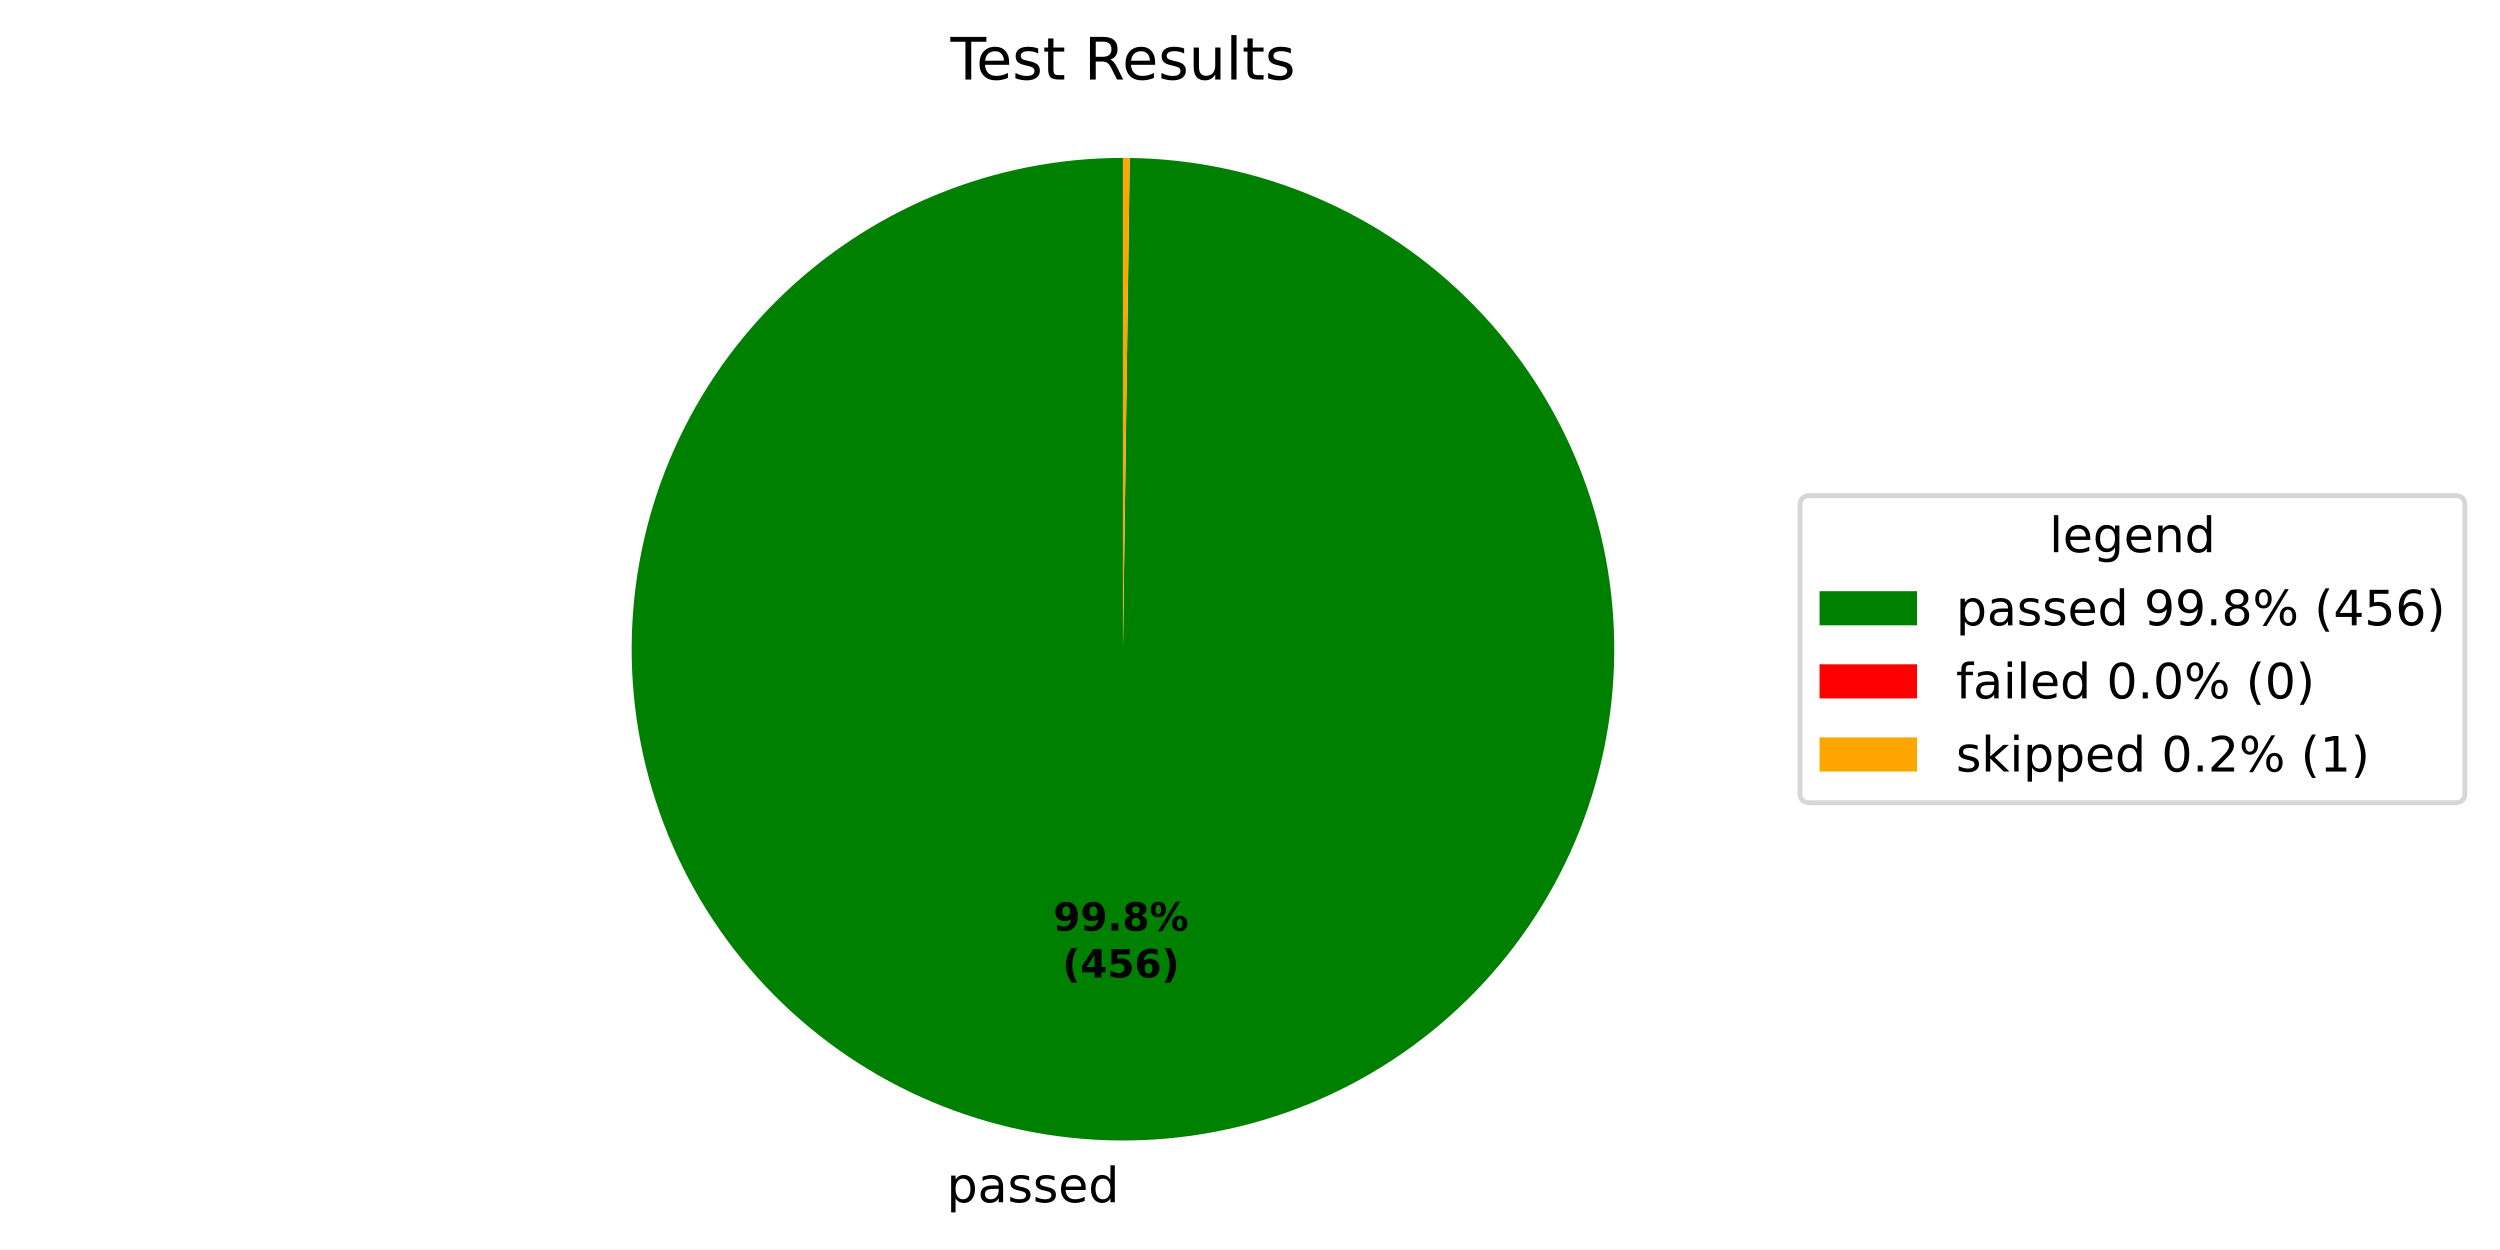
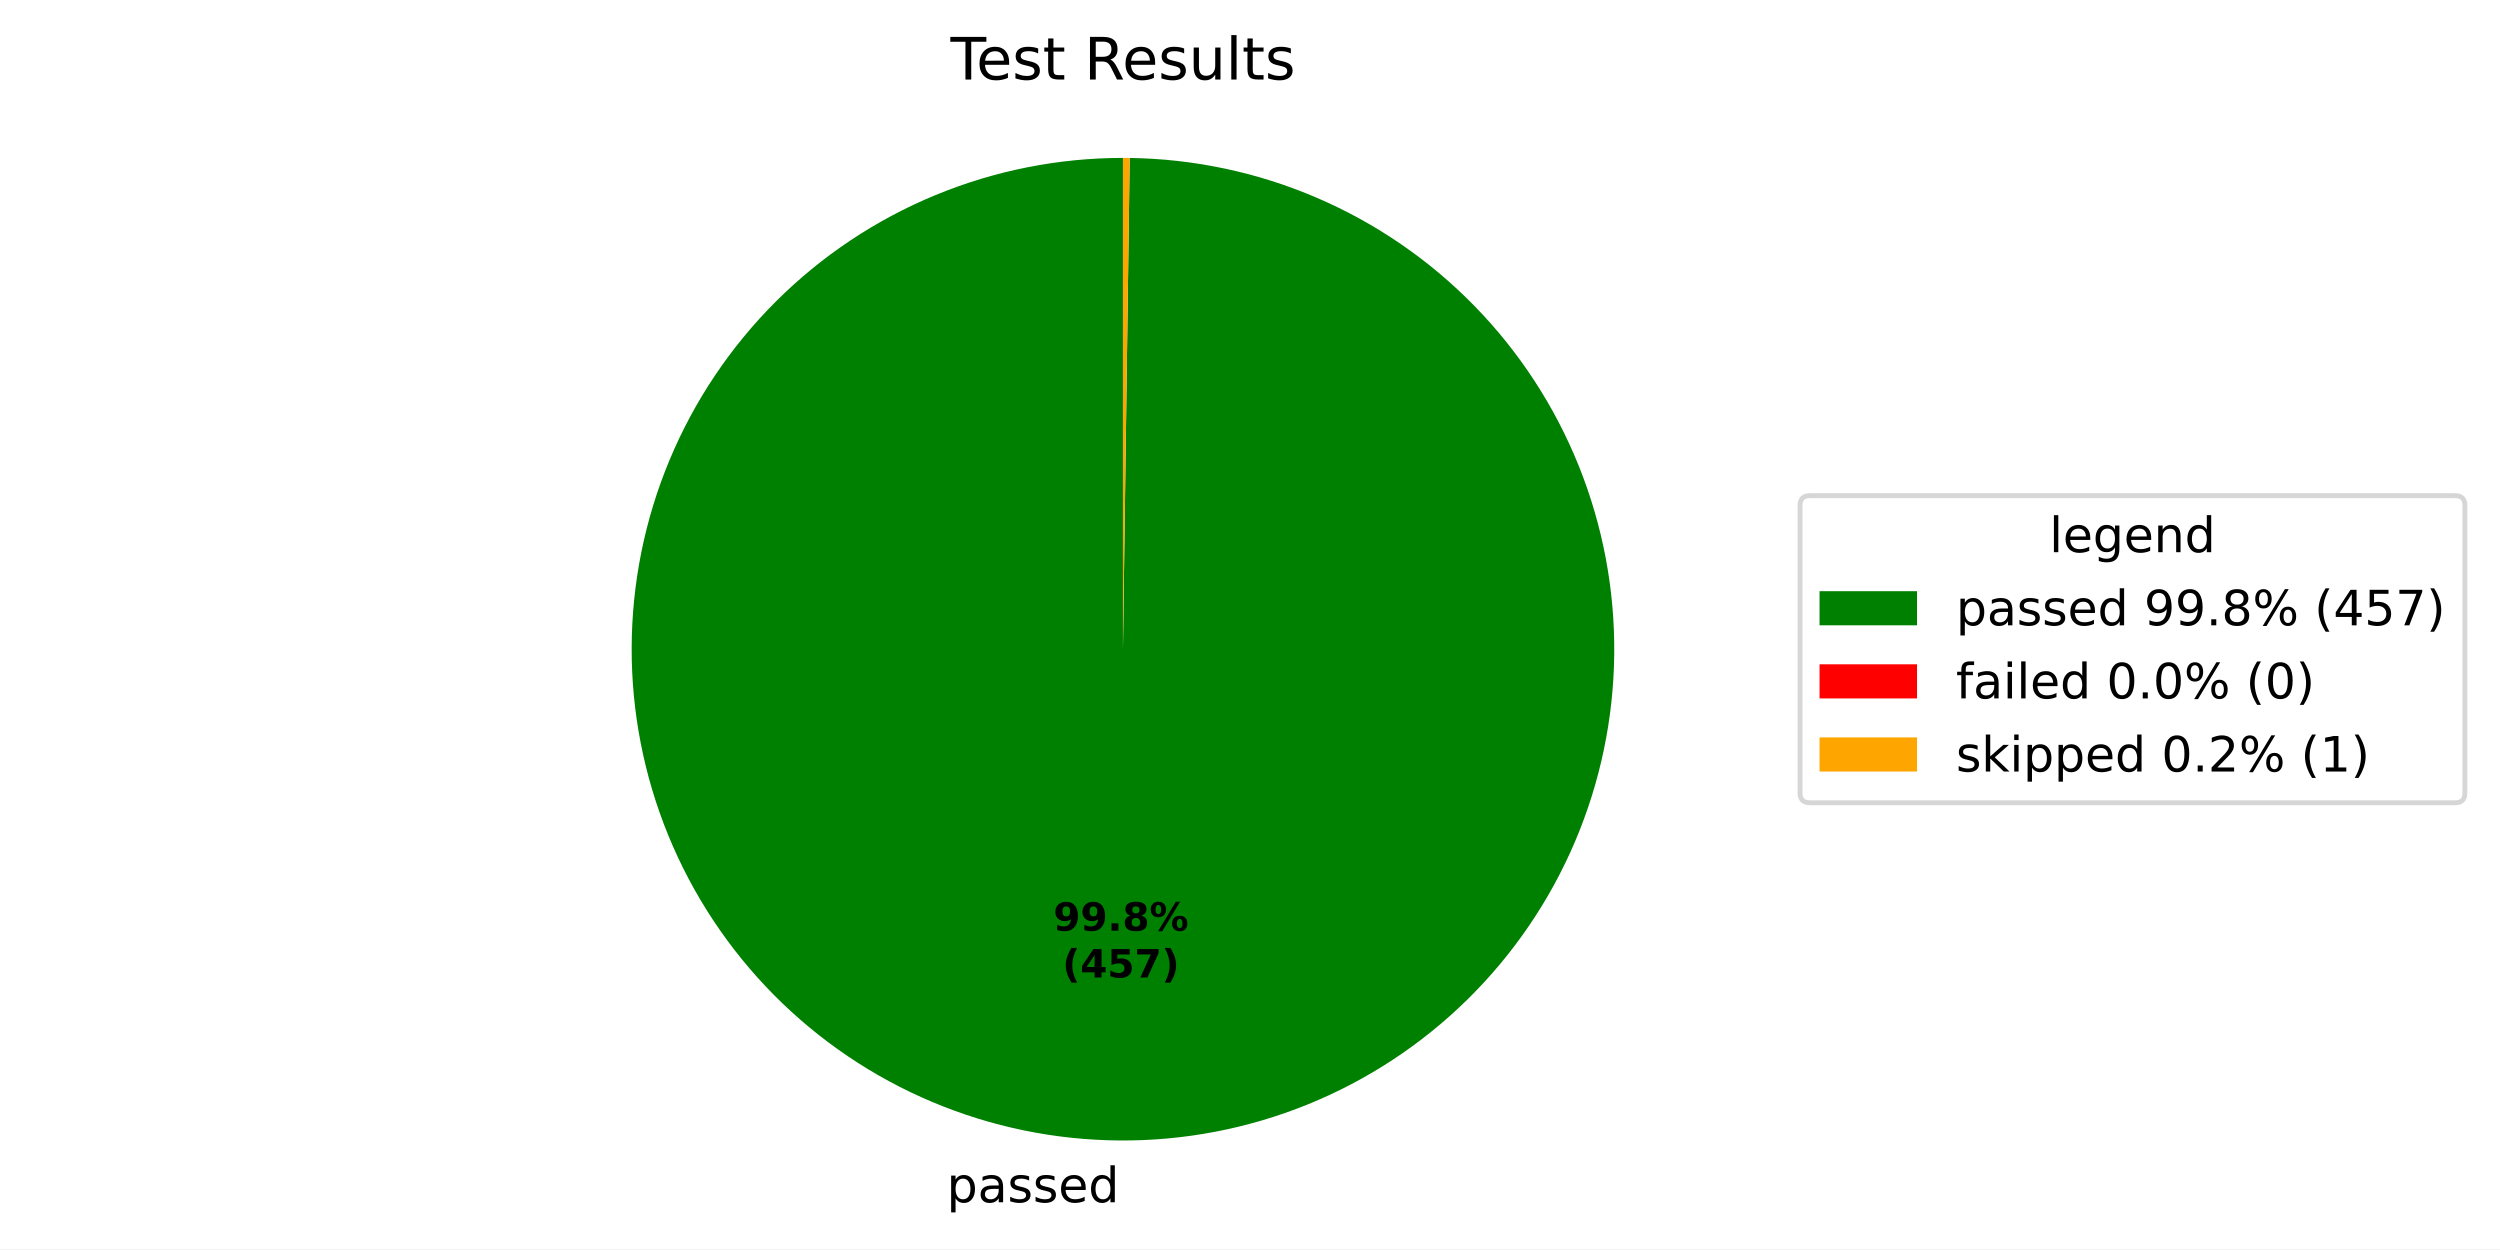
<svg xmlns="http://www.w3.org/2000/svg" xmlns:xlink="http://www.w3.org/1999/xlink" width="512.931pt" height="256.276pt" viewBox="0 0 512.931 256.276" version="1.1">
  <defs>
    <style type="text/css">*{stroke-linejoin: round; stroke-linecap: butt}</style>
  </defs>
  <g id="figure_1">
    <g id="patch_1">
      <path d="M 0 256.276  L 512.931 256.276  L 512.931 0  L 0 0  z " style="fill: #ffffff" />
    </g>
    <g id="axes_1">
      <g id="patch_2">
-         <path d="M 230.4 32.398  C 217.192 32.398 204.112 34.994 191.906 40.038  C 179.699 45.082 168.602 52.476 159.246 61.799  C 149.891 71.123 142.459 82.194 137.373 94.384  C 132.287 106.573 129.646 119.644 129.601 132.852  C 129.555 146.059 132.106 159.148 137.108 171.372  C 142.11 183.596 149.466 194.719 158.757 204.106  C 168.048 213.493 179.094 220.964 191.266 226.091  C 203.438 231.219 216.5 233.905 229.707 233.996  C 242.915 234.087 256.012 231.581 268.253 226.621  C 280.494 221.661 291.642 214.343 301.061 205.084  C 310.48 195.826 317.989 184.805 323.158 172.651  C 328.328 160.497 331.058 147.445 331.195 134.238  C 331.331 121.03 328.87 107.924 323.952 95.666  C 319.034 83.408 311.755 72.235 302.529 62.784  C 293.302 53.333 282.308 45.787 270.172 40.576  C 258.035 35.365 244.992 32.589 231.786 32.408  L 230.4 133.198  z " style="fill: #008000" />
+         <path d="M 230.4 32.398  C 217.192 32.398 204.112 34.994 191.905 40.038  C 179.699 45.082 168.601 52.476 159.246 61.8  C 149.891 71.123 142.458 82.195 137.372 94.384  C 132.287 106.574 129.646 119.645 129.601 132.852  C 129.555 146.06 132.106 159.149 137.108 171.373  C 142.11 183.597 149.467 194.72 158.758 204.107  C 168.049 213.494 179.095 220.964 191.267 226.092  C 203.439 231.22 216.501 233.905 229.709 233.996  C 242.916 234.086 256.014 231.58 268.255 226.62  C 280.496 221.66 291.644 214.342 301.063 205.083  C 310.482 195.824 317.99 184.803 323.159 172.649  C 328.328 160.495 331.059 147.442 331.195 134.235  C 331.331 121.028 328.869 107.922 323.951 95.664  C 319.033 83.406 311.753 72.233 302.527 62.782  C 293.3 53.332 282.305 45.786 270.169 40.575  C 258.033 35.364 244.989 32.589 231.783 32.408  L 230.4 133.198  z " style="fill: #008000" />
      </g>
      <g id="patch_3">
-         <path d="M 231.786 32.408  C 231.786 32.408 231.786 32.408 231.786 32.408  L 230.4 133.198  z " style="fill: #ff0000" />
+         <path d="M 231.783 32.408  C 231.783 32.408 231.783 32.408 231.783 32.408  L 230.4 133.198  z " style="fill: #ff0000" />
      </g>
      <g id="patch_4">
-         <path d="M 231.786 32.408  C 231.555 32.404 231.324 32.402 231.093 32.401  C 230.862 32.399 230.631 32.398 230.4 32.398  L 230.4 133.198  z " style="fill: #ffa500" />
+         <path d="M 231.783 32.408  C 231.552 32.404 231.322 32.402 231.091 32.4  C 230.861 32.399 230.63 32.398 230.4 32.398  L 230.4 133.198  z " style="fill: #ffa500" />
      </g>
      <g id="matplotlib.axis_1" />
      <g id="matplotlib.axis_2" />
      <g id="text_1">
-         <g transform="translate(194.2409 246.6736) scale(0.1 -0.1)">
+         <g transform="translate(194.2426 246.6736) scale(0.1 -0.1)">
          <defs>
            <path id="DejaVuSans-53" d="M 1159 525  L 1159 -1331  L 581 -1331  L 581 3500  L 1159 3500  L 1159 2969  Q 1341 3281 1617 3432  Q 1894 3584 2278 3584  Q 2916 3584 3314 3078  Q 3713 2572 3713 1747  Q 3713 922 3314 415  Q 2916 -91 2278 -91  Q 1894 -91 1617 61  Q 1341 213 1159 525  z M 3116 1747  Q 3116 2381 2855 2742  Q 2594 3103 2138 3103  Q 1681 3103 1420 2742  Q 1159 2381 1159 1747  Q 1159 1113 1420 752  Q 1681 391 2138 391  Q 2594 391 2855 752  Q 3116 1113 3116 1747  z " transform="scale(0.015625)" />
            <path id="DejaVuSans-44" d="M 2194 1759  Q 1497 1759 1228 1600  Q 959 1441 959 1056  Q 959 750 1161 570  Q 1363 391 1709 391  Q 2188 391 2477 730  Q 2766 1069 2766 1631  L 2766 1759  L 2194 1759  z M 3341 1997  L 3341 0  L 2766 0  L 2766 531  Q 2569 213 2275 61  Q 1981 -91 1556 -91  Q 1019 -91 701 211  Q 384 513 384 1019  Q 384 1609 779 1909  Q 1175 2209 1959 2209  L 2766 2209  L 2766 2266  Q 2766 2663 2505 2880  Q 2244 3097 1772 3097  Q 1472 3097 1187 3025  Q 903 2953 641 2809  L 641 3341  Q 956 3463 1253 3523  Q 1550 3584 1831 3584  Q 2591 3584 2966 3190  Q 3341 2797 3341 1997  z " transform="scale(0.015625)" />
            <path id="DejaVuSans-56" d="M 2834 3397  L 2834 2853  Q 2591 2978 2328 3040  Q 2066 3103 1784 3103  Q 1356 3103 1142 2972  Q 928 2841 928 2578  Q 928 2378 1081 2264  Q 1234 2150 1697 2047  L 1894 2003  Q 2506 1872 2764 1633  Q 3022 1394 3022 966  Q 3022 478 2636 193  Q 2250 -91 1575 -91  Q 1294 -91 989 -36  Q 684 19 347 128  L 347 722  Q 666 556 975 473  Q 1284 391 1588 391  Q 1994 391 2212 530  Q 2431 669 2431 922  Q 2431 1156 2273 1281  Q 2116 1406 1581 1522  L 1381 1569  Q 847 1681 609 1914  Q 372 2147 372 2553  Q 372 3047 722 3315  Q 1072 3584 1716 3584  Q 2034 3584 2315 3537  Q 2597 3491 2834 3397  z " transform="scale(0.015625)" />
            <path id="DejaVuSans-48" d="M 3597 1894  L 3597 1613  L 953 1613  Q 991 1019 1311 708  Q 1631 397 2203 397  Q 2534 397 2845 478  Q 3156 559 3463 722  L 3463 178  Q 3153 47 2828 -22  Q 2503 -91 2169 -91  Q 1331 -91 842 396  Q 353 884 353 1716  Q 353 2575 817 3079  Q 1281 3584 2069 3584  Q 2775 3584 3186 3129  Q 3597 2675 3597 1894  z M 3022 2063  Q 3016 2534 2758 2815  Q 2500 3097 2075 3097  Q 1594 3097 1305 2825  Q 1016 2553 972 2059  L 3022 2063  z " transform="scale(0.015625)" />
            <path id="DejaVuSans-47" d="M 2906 2969  L 2906 4863  L 3481 4863  L 3481 0  L 2906 0  L 2906 525  Q 2725 213 2448 61  Q 2172 -91 1784 -91  Q 1150 -91 751 415  Q 353 922 353 1747  Q 353 2572 751 3078  Q 1150 3584 1784 3584  Q 2172 3584 2448 3432  Q 2725 3281 2906 2969  z M 947 1747  Q 947 1113 1208 752  Q 1469 391 1925 391  Q 2381 391 2643 752  Q 2906 1113 2906 1747  Q 2906 2381 2643 2742  Q 2381 3103 1925 3103  Q 1469 3103 1208 2742  Q 947 2381 947 1747  z " transform="scale(0.015625)" />
          </defs>
          <use xlink:href="#DejaVuSans-53" />
          <use xlink:href="#DejaVuSans-44" transform="translate(63.48438 0)" />
          <use xlink:href="#DejaVuSans-56" transform="translate(124.7656 0)" />
          <use xlink:href="#DejaVuSans-56" transform="translate(176.8594 0)" />
          <use xlink:href="#DejaVuSans-48" transform="translate(228.9531 0)" />
          <use xlink:href="#DejaVuSans-47" transform="translate(290.4844 0)" />
        </g>
      </g>
      <g id="text_2">
-         <g transform="translate(216.1074 190.954) scale(0.08 -0.08)">
+         <g transform="translate(216.1083 190.954) scale(0.08 -0.08)">
          <defs>
            <path id="DejaVuSans-Bold-1c" d="M 641 103  L 641 966  Q 928 831 1190 764  Q 1453 697 1709 697  Q 2247 697 2547 995  Q 2847 1294 2900 1881  Q 2688 1725 2447 1647  Q 2206 1569 1925 1569  Q 1209 1569 770 1986  Q 331 2403 331 3084  Q 331 3838 820 4291  Q 1309 4744 2131 4744  Q 3044 4744 3544 4128  Q 4044 3513 4044 2388  Q 4044 1231 3459 570  Q 2875 -91 1856 -91  Q 1528 -91 1228 -42  Q 928 6 641 103  z M 2125 2350  Q 2441 2350 2600 2554  Q 2759 2759 2759 3169  Q 2759 3575 2600 3781  Q 2441 3988 2125 3988  Q 1809 3988 1650 3781  Q 1491 3575 1491 3169  Q 1491 2759 1650 2554  Q 1809 2350 2125 2350  z " transform="scale(0.015625)" />
            <path id="DejaVuSans-Bold-11" d="M 653 1209  L 1778 1209  L 1778 0  L 653 0  L 653 1209  z " transform="scale(0.015625)" />
            <path id="DejaVuSans-Bold-1b" d="M 2228 2088  Q 1891 2088 1709 1903  Q 1528 1719 1528 1375  Q 1528 1031 1709 848  Q 1891 666 2228 666  Q 2563 666 2741 848  Q 2919 1031 2919 1375  Q 2919 1722 2741 1905  Q 2563 2088 2228 2088  z M 1350 2484  Q 925 2613 709 2878  Q 494 3144 494 3541  Q 494 4131 934 4440  Q 1375 4750 2228 4750  Q 3075 4750 3515 4442  Q 3956 4134 3956 3541  Q 3956 3144 3739 2878  Q 3522 2613 3097 2484  Q 3572 2353 3814 2058  Q 4056 1763 4056 1313  Q 4056 619 3595 264  Q 3134 -91 2228 -91  Q 1319 -91 855 264  Q 391 619 391 1313  Q 391 1763 633 2058  Q 875 2353 1350 2484  z M 1631 3419  Q 1631 3141 1786 2991  Q 1941 2841 2228 2841  Q 2509 2841 2662 2991  Q 2816 3141 2816 3419  Q 2816 3697 2662 3845  Q 2509 3994 2228 3994  Q 1941 3994 1786 3844  Q 1631 3694 1631 3419  z " transform="scale(0.015625)" />
            <path id="DejaVuSans-Bold-8" d="M 4959 1925  Q 4738 1925 4616 1733  Q 4494 1541 4494 1184  Q 4494 825 4614 633  Q 4734 441 4959 441  Q 5184 441 5303 633  Q 5422 825 5422 1184  Q 5422 1541 5301 1733  Q 5181 1925 4959 1925  z M 4959 2450  Q 5541 2450 5875 2112  Q 6209 1775 6209 1184  Q 6209 594 5875 251  Q 5541 -91 4959 -91  Q 4378 -91 4042 251  Q 3706 594 3706 1184  Q 3706 1772 4042 2111  Q 4378 2450 4959 2450  z M 2094 -91  L 1403 -91  L 4319 4750  L 5013 4750  L 2094 -91  z M 1453 4750  Q 2034 4750 2367 4411  Q 2700 4072 2700 3481  Q 2700 2891 2367 2550  Q 2034 2209 1453 2209  Q 872 2209 539 2550  Q 206 2891 206 3481  Q 206 4072 539 4411  Q 872 4750 1453 4750  z M 1453 4225  Q 1228 4225 1106 4031  Q 984 3838 984 3481  Q 984 3122 1106 2926  Q 1228 2731 1453 2731  Q 1678 2731 1798 2926  Q 1919 3122 1919 3481  Q 1919 3838 1797 4031  Q 1675 4225 1453 4225  z " transform="scale(0.015625)" />
          </defs>
          <use xlink:href="#DejaVuSans-Bold-1c" />
          <use xlink:href="#DejaVuSans-Bold-1c" transform="translate(69.57812 0)" />
          <use xlink:href="#DejaVuSans-Bold-11" transform="translate(139.1562 0)" />
          <use xlink:href="#DejaVuSans-Bold-1b" transform="translate(177.1406 0)" />
          <use xlink:href="#DejaVuSans-Bold-8" transform="translate(246.7188 0)" />
        </g>
-         <g transform="translate(217.9786 200.5556) scale(0.08 -0.08)">
+         <g transform="translate(217.9795 200.5556) scale(0.08 -0.08)">
          <defs>
            <path id="DejaVuSans-Bold-b" d="M 2413 -844  L 1484 -844  Q 1006 -72 778 623  Q 550 1319 550 2003  Q 550 2688 779 3389  Q 1009 4091 1484 4856  L 2413 4856  Q 2013 4116 1813 3408  Q 1613 2700 1613 2009  Q 1613 1319 1811 609  Q 2009 -100 2413 -844  z " transform="scale(0.015625)" />
            <path id="DejaVuSans-Bold-17" d="M 2356 3675  L 1038 1722  L 2356 1722  L 2356 3675  z M 2156 4666  L 3494 4666  L 3494 1722  L 4159 1722  L 4159 850  L 3494 850  L 3494 0  L 2356 0  L 2356 850  L 288 850  L 288 1881  L 2156 4666  z " transform="scale(0.015625)" />
            <path id="DejaVuSans-Bold-18" d="M 678 4666  L 3669 4666  L 3669 3781  L 1638 3781  L 1638 3059  Q 1775 3097 1914 3117  Q 2053 3138 2203 3138  Q 3056 3138 3531 2711  Q 4006 2284 4006 1522  Q 4006 766 3489 337  Q 2972 -91 2053 -91  Q 1656 -91 1267 -14  Q 878 63 494 219  L 494 1166  Q 875 947 1217 837  Q 1559 728 1863 728  Q 2300 728 2551 942  Q 2803 1156 2803 1522  Q 2803 1891 2551 2103  Q 2300 2316 1863 2316  Q 1603 2316 1309 2248  Q 1016 2181 678 2041  L 678 4666  z " transform="scale(0.015625)" />
-             <path id="DejaVuSans-Bold-19" d="M 2316 2303  Q 2000 2303 1842 2098  Q 1684 1894 1684 1484  Q 1684 1075 1842 870  Q 2000 666 2316 666  Q 2634 666 2792 870  Q 2950 1075 2950 1484  Q 2950 1894 2792 2098  Q 2634 2303 2316 2303  z M 3803 4544  L 3803 3681  Q 3506 3822 3243 3889  Q 2981 3956 2731 3956  Q 2194 3956 1894 3657  Q 1594 3359 1544 2772  Q 1750 2925 1990 3001  Q 2231 3078 2516 3078  Q 3231 3078 3670 2659  Q 4109 2241 4109 1563  Q 4109 813 3618 361  Q 3128 -91 2303 -91  Q 1394 -91 895 523  Q 397 1138 397 2266  Q 397 3422 980 4083  Q 1563 4744 2578 4744  Q 2900 4744 3203 4694  Q 3506 4644 3803 4544  z " transform="scale(0.015625)" />
+             <path id="DejaVuSans-Bold-1a" d="M 428 4666  L 3944 4666  L 3944 3988  L 2125 0  L 953 0  L 2675 3781  L 428 3781  L 428 4666  z " transform="scale(0.015625)" />
            <path id="DejaVuSans-Bold-c" d="M 513 -844  Q 913 -100 1113 609  Q 1313 1319 1313 2009  Q 1313 2700 1113 3408  Q 913 4116 513 4856  L 1441 4856  Q 1916 4091 2145 3389  Q 2375 2688 2375 2003  Q 2375 1319 2147 623  Q 1919 -72 1441 -844  L 513 -844  z " transform="scale(0.015625)" />
          </defs>
          <use xlink:href="#DejaVuSans-Bold-b" />
          <use xlink:href="#DejaVuSans-Bold-17" transform="translate(45.70312 0)" />
          <use xlink:href="#DejaVuSans-Bold-18" transform="translate(115.2812 0)" />
-           <use xlink:href="#DejaVuSans-Bold-19" transform="translate(184.8594 0)" />
+           <use xlink:href="#DejaVuSans-Bold-1a" transform="translate(184.8594 0)" />
          <use xlink:href="#DejaVuSans-Bold-c" transform="translate(254.4375 0)" />
        </g>
      </g>
      <g id="text_3">
        <g transform="translate(195.0131 16.31812) scale(0.12 -0.12)">
          <defs>
            <path id="DejaVuSans-37" d="M -19 4666  L 3928 4666  L 3928 4134  L 2272 4134  L 2272 0  L 1638 0  L 1638 4134  L -19 4134  L -19 4666  z " transform="scale(0.015625)" />
            <path id="DejaVuSans-57" d="M 1172 4494  L 1172 3500  L 2356 3500  L 2356 3053  L 1172 3053  L 1172 1153  Q 1172 725 1289 603  Q 1406 481 1766 481  L 2356 481  L 2356 0  L 1766 0  Q 1100 0 847 248  Q 594 497 594 1153  L 594 3053  L 172 3053  L 172 3500  L 594 3500  L 594 4494  L 1172 4494  z " transform="scale(0.015625)" />
            <path id="DejaVuSans-3" transform="scale(0.015625)" />
            <path id="DejaVuSans-35" d="M 2841 2188  Q 3044 2119 3236 1894  Q 3428 1669 3622 1275  L 4263 0  L 3584 0  L 2988 1197  Q 2756 1666 2539 1819  Q 2322 1972 1947 1972  L 1259 1972  L 1259 0  L 628 0  L 628 4666  L 2053 4666  Q 2853 4666 3247 4331  Q 3641 3997 3641 3322  Q 3641 2881 3436 2590  Q 3231 2300 2841 2188  z M 1259 4147  L 1259 2491  L 2053 2491  Q 2509 2491 2742 2702  Q 2975 2913 2975 3322  Q 2975 3731 2742 3939  Q 2509 4147 2053 4147  L 1259 4147  z " transform="scale(0.015625)" />
            <path id="DejaVuSans-58" d="M 544 1381  L 544 3500  L 1119 3500  L 1119 1403  Q 1119 906 1312 657  Q 1506 409 1894 409  Q 2359 409 2629 706  Q 2900 1003 2900 1516  L 2900 3500  L 3475 3500  L 3475 0  L 2900 0  L 2900 538  Q 2691 219 2414 64  Q 2138 -91 1772 -91  Q 1169 -91 856 284  Q 544 659 544 1381  z M 1991 3584  L 1991 3584  z " transform="scale(0.015625)" />
            <path id="DejaVuSans-4f" d="M 603 4863  L 1178 4863  L 1178 0  L 603 0  L 603 4863  z " transform="scale(0.015625)" />
          </defs>
          <use xlink:href="#DejaVuSans-37" />
          <use xlink:href="#DejaVuSans-48" transform="translate(44.09375 0)" />
          <use xlink:href="#DejaVuSans-56" transform="translate(105.625 0)" />
          <use xlink:href="#DejaVuSans-57" transform="translate(157.7188 0)" />
          <use xlink:href="#DejaVuSans-3" transform="translate(196.9219 0)" />
          <use xlink:href="#DejaVuSans-35" transform="translate(228.7031 0)" />
          <use xlink:href="#DejaVuSans-48" transform="translate(293.7031 0)" />
          <use xlink:href="#DejaVuSans-56" transform="translate(355.2344 0)" />
          <use xlink:href="#DejaVuSans-58" transform="translate(407.3281 0)" />
          <use xlink:href="#DejaVuSans-4f" transform="translate(470.7031 0)" />
          <use xlink:href="#DejaVuSans-57" transform="translate(498.4844 0)" />
          <use xlink:href="#DejaVuSans-56" transform="translate(537.6875 0)" />
        </g>
      </g>
      <g id="legend_1">
        <g id="patch_5">
          <path d="M 371.32 164.7  L 503.731 164.7  Q 505.731 164.7 505.731 162.7  L 505.731 103.697  Q 505.731 101.697 503.731 101.697  L 371.32 101.697  Q 369.32 101.697 369.32 103.697  L 369.32 162.7  Q 369.32 164.7 371.32 164.7  z " style="fill: #ffffff; opacity: 0.8; stroke: #cccccc; stroke-linejoin: miter" />
        </g>
        <g id="text_4">
          <g transform="translate(420.4661 113.295) scale(0.1 -0.1)">
            <defs>
              <path id="DejaVuSans-4a" d="M 2906 1791  Q 2906 2416 2648 2759  Q 2391 3103 1925 3103  Q 1463 3103 1205 2759  Q 947 2416 947 1791  Q 947 1169 1205 825  Q 1463 481 1925 481  Q 2391 481 2648 825  Q 2906 1169 2906 1791  z M 3481 434  Q 3481 -459 3084 -895  Q 2688 -1331 1869 -1331  Q 1566 -1331 1297 -1286  Q 1028 -1241 775 -1147  L 775 -588  Q 1028 -725 1275 -790  Q 1522 -856 1778 -856  Q 2344 -856 2625 -561  Q 2906 -266 2906 331  L 2906 616  Q 2728 306 2450 153  Q 2172 0 1784 0  Q 1141 0 747 490  Q 353 981 353 1791  Q 353 2603 747 3093  Q 1141 3584 1784 3584  Q 2172 3584 2450 3431  Q 2728 3278 2906 2969  L 2906 3500  L 3481 3500  L 3481 434  z " transform="scale(0.015625)" />
              <path id="DejaVuSans-51" d="M 3513 2113  L 3513 0  L 2938 0  L 2938 2094  Q 2938 2591 2744 2837  Q 2550 3084 2163 3084  Q 1697 3084 1428 2787  Q 1159 2491 1159 1978  L 1159 0  L 581 0  L 581 3500  L 1159 3500  L 1159 2956  Q 1366 3272 1645 3428  Q 1925 3584 2291 3584  Q 2894 3584 3203 3211  Q 3513 2838 3513 2113  z " transform="scale(0.015625)" />
            </defs>
            <use xlink:href="#DejaVuSans-4f" />
            <use xlink:href="#DejaVuSans-48" transform="translate(27.78125 0)" />
            <use xlink:href="#DejaVuSans-4a" transform="translate(89.3125 0)" />
            <use xlink:href="#DejaVuSans-48" transform="translate(152.7969 0)" />
            <use xlink:href="#DejaVuSans-51" transform="translate(214.3281 0)" />
            <use xlink:href="#DejaVuSans-47" transform="translate(277.7031 0)" />
          </g>
        </g>
        <g id="patch_6">
          <path d="M 373.32 128.296  L 393.32 128.296  L 393.32 121.296  L 373.32 121.296  z " style="fill: #008000" />
        </g>
        <g id="text_5">
          <g transform="translate(401.32 128.2958) scale(0.1 -0.1)">
            <defs>
              <path id="DejaVuSans-1c" d="M 703 97  L 703 672  Q 941 559 1184 500  Q 1428 441 1663 441  Q 2288 441 2617 861  Q 2947 1281 2994 2138  Q 2813 1869 2534 1725  Q 2256 1581 1919 1581  Q 1219 1581 811 2004  Q 403 2428 403 3163  Q 403 3881 828 4315  Q 1253 4750 1959 4750  Q 2769 4750 3195 4129  Q 3622 3509 3622 2328  Q 3622 1225 3098 567  Q 2575 -91 1691 -91  Q 1453 -91 1209 -44  Q 966 3 703 97  z M 1959 2075  Q 2384 2075 2632 2365  Q 2881 2656 2881 3163  Q 2881 3666 2632 3958  Q 2384 4250 1959 4250  Q 1534 4250 1286 3958  Q 1038 3666 1038 3163  Q 1038 2656 1286 2365  Q 1534 2075 1959 2075  z " transform="scale(0.015625)" />
              <path id="DejaVuSans-11" d="M 684 794  L 1344 794  L 1344 0  L 684 0  L 684 794  z " transform="scale(0.015625)" />
              <path id="DejaVuSans-1b" d="M 2034 2216  Q 1584 2216 1326 1975  Q 1069 1734 1069 1313  Q 1069 891 1326 650  Q 1584 409 2034 409  Q 2484 409 2743 651  Q 3003 894 3003 1313  Q 3003 1734 2745 1975  Q 2488 2216 2034 2216  z M 1403 2484  Q 997 2584 770 2862  Q 544 3141 544 3541  Q 544 4100 942 4425  Q 1341 4750 2034 4750  Q 2731 4750 3128 4425  Q 3525 4100 3525 3541  Q 3525 3141 3298 2862  Q 3072 2584 2669 2484  Q 3125 2378 3379 2068  Q 3634 1759 3634 1313  Q 3634 634 3220 271  Q 2806 -91 2034 -91  Q 1263 -91 848 271  Q 434 634 434 1313  Q 434 1759 690 2068  Q 947 2378 1403 2484  z M 1172 3481  Q 1172 3119 1398 2916  Q 1625 2713 2034 2713  Q 2441 2713 2670 2916  Q 2900 3119 2900 3481  Q 2900 3844 2670 4047  Q 2441 4250 2034 4250  Q 1625 4250 1398 4047  Q 1172 3844 1172 3481  z " transform="scale(0.015625)" />
              <path id="DejaVuSans-8" d="M 4653 2053  Q 4381 2053 4226 1822  Q 4072 1591 4072 1178  Q 4072 772 4226 539  Q 4381 306 4653 306  Q 4919 306 5073 539  Q 5228 772 5228 1178  Q 5228 1588 5073 1820  Q 4919 2053 4653 2053  z M 4653 2450  Q 5147 2450 5437 2106  Q 5728 1763 5728 1178  Q 5728 594 5436 251  Q 5144 -91 4653 -91  Q 4153 -91 3862 251  Q 3572 594 3572 1178  Q 3572 1766 3864 2108  Q 4156 2450 4653 2450  z M 1428 4353  Q 1159 4353 1004 4120  Q 850 3888 850 3481  Q 850 3069 1003 2837  Q 1156 2606 1428 2606  Q 1700 2606 1854 2837  Q 2009 3069 2009 3481  Q 2009 3884 1853 4118  Q 1697 4353 1428 4353  z M 4250 4750  L 4750 4750  L 1831 -91  L 1331 -91  L 4250 4750  z M 1428 4750  Q 1922 4750 2215 4408  Q 2509 4066 2509 3481  Q 2509 2891 2217 2550  Q 1925 2209 1428 2209  Q 931 2209 642 2551  Q 353 2894 353 3481  Q 353 4063 643 4406  Q 934 4750 1428 4750  z " transform="scale(0.015625)" />
              <path id="DejaVuSans-b" d="M 1984 4856  Q 1566 4138 1362 3434  Q 1159 2731 1159 2009  Q 1159 1288 1364 580  Q 1569 -128 1984 -844  L 1484 -844  Q 1016 -109 783 600  Q 550 1309 550 2009  Q 550 2706 781 3412  Q 1013 4119 1484 4856  L 1984 4856  z " transform="scale(0.015625)" />
              <path id="DejaVuSans-17" d="M 2419 4116  L 825 1625  L 2419 1625  L 2419 4116  z M 2253 4666  L 3047 4666  L 3047 1625  L 3713 1625  L 3713 1100  L 3047 1100  L 3047 0  L 2419 0  L 2419 1100  L 313 1100  L 313 1709  L 2253 4666  z " transform="scale(0.015625)" />
              <path id="DejaVuSans-18" d="M 691 4666  L 3169 4666  L 3169 4134  L 1269 4134  L 1269 2991  Q 1406 3038 1543 3061  Q 1681 3084 1819 3084  Q 2600 3084 3056 2656  Q 3513 2228 3513 1497  Q 3513 744 3044 326  Q 2575 -91 1722 -91  Q 1428 -91 1123 -41  Q 819 9 494 109  L 494 744  Q 775 591 1075 516  Q 1375 441 1709 441  Q 2250 441 2565 725  Q 2881 1009 2881 1497  Q 2881 1984 2565 2268  Q 2250 2553 1709 2553  Q 1456 2553 1204 2497  Q 953 2441 691 2322  L 691 4666  z " transform="scale(0.015625)" />
-               <path id="DejaVuSans-19" d="M 2113 2584  Q 1688 2584 1439 2293  Q 1191 2003 1191 1497  Q 1191 994 1439 701  Q 1688 409 2113 409  Q 2538 409 2786 701  Q 3034 994 3034 1497  Q 3034 2003 2786 2293  Q 2538 2584 2113 2584  z M 3366 4563  L 3366 3988  Q 3128 4100 2886 4159  Q 2644 4219 2406 4219  Q 1781 4219 1451 3797  Q 1122 3375 1075 2522  Q 1259 2794 1537 2939  Q 1816 3084 2150 3084  Q 2853 3084 3261 2657  Q 3669 2231 3669 1497  Q 3669 778 3244 343  Q 2819 -91 2113 -91  Q 1303 -91 875 529  Q 447 1150 447 2328  Q 447 3434 972 4092  Q 1497 4750 2381 4750  Q 2619 4750 2861 4703  Q 3103 4656 3366 4563  z " transform="scale(0.015625)" />
+               <path id="DejaVuSans-1a" d="M 525 4666  L 3525 4666  L 3525 4397  L 1831 0  L 1172 0  L 2766 4134  L 525 4134  L 525 4666  z " transform="scale(0.015625)" />
              <path id="DejaVuSans-c" d="M 513 4856  L 1013 4856  Q 1481 4119 1714 3412  Q 1947 2706 1947 2009  Q 1947 1309 1714 600  Q 1481 -109 1013 -844  L 513 -844  Q 928 -128 1133 580  Q 1338 1288 1338 2009  Q 1338 2731 1133 3434  Q 928 4138 513 4856  z " transform="scale(0.015625)" />
            </defs>
            <use xlink:href="#DejaVuSans-53" />
            <use xlink:href="#DejaVuSans-44" transform="translate(63.48438 0)" />
            <use xlink:href="#DejaVuSans-56" transform="translate(124.7656 0)" />
            <use xlink:href="#DejaVuSans-56" transform="translate(176.8594 0)" />
            <use xlink:href="#DejaVuSans-48" transform="translate(228.9531 0)" />
            <use xlink:href="#DejaVuSans-47" transform="translate(290.4844 0)" />
            <use xlink:href="#DejaVuSans-3" transform="translate(353.9688 0)" />
            <use xlink:href="#DejaVuSans-1c" transform="translate(385.75 0)" />
            <use xlink:href="#DejaVuSans-1c" transform="translate(449.375 0)" />
            <use xlink:href="#DejaVuSans-11" transform="translate(513 0)" />
            <use xlink:href="#DejaVuSans-1b" transform="translate(544.7812 0)" />
            <use xlink:href="#DejaVuSans-8" transform="translate(608.4062 0)" />
            <use xlink:href="#DejaVuSans-3" transform="translate(703.4219 0)" />
            <use xlink:href="#DejaVuSans-b" transform="translate(735.2031 0)" />
            <use xlink:href="#DejaVuSans-17" transform="translate(774.2188 0)" />
            <use xlink:href="#DejaVuSans-18" transform="translate(837.8438 0)" />
-             <use xlink:href="#DejaVuSans-19" transform="translate(901.4688 0)" />
+             <use xlink:href="#DejaVuSans-1a" transform="translate(901.4688 0)" />
            <use xlink:href="#DejaVuSans-c" transform="translate(965.0938 0)" />
          </g>
        </g>
        <g id="patch_7">
          <path d="M 373.32 143.297  L 393.32 143.297  L 393.32 136.297  L 373.32 136.297  z " style="fill: #ff0000" />
        </g>
        <g id="text_6">
          <g transform="translate(401.32 143.2966) scale(0.1 -0.1)">
            <defs>
              <path id="DejaVuSans-49" d="M 2375 4863  L 2375 4384  L 1825 4384  Q 1516 4384 1395 4259  Q 1275 4134 1275 3809  L 1275 3500  L 2222 3500  L 2222 3053  L 1275 3053  L 1275 0  L 697 0  L 697 3053  L 147 3053  L 147 3500  L 697 3500  L 697 3744  Q 697 4328 969 4595  Q 1241 4863 1831 4863  L 2375 4863  z " transform="scale(0.015625)" />
              <path id="DejaVuSans-4c" d="M 603 3500  L 1178 3500  L 1178 0  L 603 0  L 603 3500  z M 603 4863  L 1178 4863  L 1178 4134  L 603 4134  L 603 4863  z " transform="scale(0.015625)" />
              <path id="DejaVuSans-13" d="M 2034 4250  Q 1547 4250 1301 3770  Q 1056 3291 1056 2328  Q 1056 1369 1301 889  Q 1547 409 2034 409  Q 2525 409 2770 889  Q 3016 1369 3016 2328  Q 3016 3291 2770 3770  Q 2525 4250 2034 4250  z M 2034 4750  Q 2819 4750 3233 4129  Q 3647 3509 3647 2328  Q 3647 1150 3233 529  Q 2819 -91 2034 -91  Q 1250 -91 836 529  Q 422 1150 422 2328  Q 422 3509 836 4129  Q 1250 4750 2034 4750  z " transform="scale(0.015625)" />
            </defs>
            <use xlink:href="#DejaVuSans-49" />
            <use xlink:href="#DejaVuSans-44" transform="translate(35.20312 0)" />
            <use xlink:href="#DejaVuSans-4c" transform="translate(96.48438 0)" />
            <use xlink:href="#DejaVuSans-4f" transform="translate(124.2656 0)" />
            <use xlink:href="#DejaVuSans-48" transform="translate(152.0469 0)" />
            <use xlink:href="#DejaVuSans-47" transform="translate(213.5781 0)" />
            <use xlink:href="#DejaVuSans-3" transform="translate(277.0625 0)" />
            <use xlink:href="#DejaVuSans-13" transform="translate(308.8438 0)" />
            <use xlink:href="#DejaVuSans-11" transform="translate(372.4688 0)" />
            <use xlink:href="#DejaVuSans-13" transform="translate(404.25 0)" />
            <use xlink:href="#DejaVuSans-8" transform="translate(467.875 0)" />
            <use xlink:href="#DejaVuSans-3" transform="translate(562.8906 0)" />
            <use xlink:href="#DejaVuSans-b" transform="translate(594.6719 0)" />
            <use xlink:href="#DejaVuSans-13" transform="translate(633.6875 0)" />
            <use xlink:href="#DejaVuSans-c" transform="translate(697.3125 0)" />
          </g>
        </g>
        <g id="patch_8">
          <path d="M 373.32 158.297  L 393.32 158.297  L 393.32 151.297  L 373.32 151.297  z " style="fill: #ffa500" />
        </g>
        <g id="text_7">
          <g transform="translate(401.32 158.2973) scale(0.1 -0.1)">
            <defs>
              <path id="DejaVuSans-4e" d="M 581 4863  L 1159 4863  L 1159 1991  L 2875 3500  L 3609 3500  L 1753 1863  L 3688 0  L 2938 0  L 1159 1709  L 1159 0  L 581 0  L 581 4863  z " transform="scale(0.015625)" />
              <path id="DejaVuSans-15" d="M 1228 531  L 3431 531  L 3431 0  L 469 0  L 469 531  Q 828 903 1448 1529  Q 2069 2156 2228 2338  Q 2531 2678 2651 2914  Q 2772 3150 2772 3378  Q 2772 3750 2511 3984  Q 2250 4219 1831 4219  Q 1534 4219 1204 4116  Q 875 4013 500 3803  L 500 4441  Q 881 4594 1212 4672  Q 1544 4750 1819 4750  Q 2544 4750 2975 4387  Q 3406 4025 3406 3419  Q 3406 3131 3298 2873  Q 3191 2616 2906 2266  Q 2828 2175 2409 1742  Q 1991 1309 1228 531  z " transform="scale(0.015625)" />
              <path id="DejaVuSans-14" d="M 794 531  L 1825 531  L 1825 4091  L 703 3866  L 703 4441  L 1819 4666  L 2450 4666  L 2450 531  L 3481 531  L 3481 0  L 794 0  L 794 531  z " transform="scale(0.015625)" />
            </defs>
            <use xlink:href="#DejaVuSans-56" />
            <use xlink:href="#DejaVuSans-4e" transform="translate(52.09375 0)" />
            <use xlink:href="#DejaVuSans-4c" transform="translate(110 0)" />
            <use xlink:href="#DejaVuSans-53" transform="translate(137.7812 0)" />
            <use xlink:href="#DejaVuSans-53" transform="translate(201.2656 0)" />
            <use xlink:href="#DejaVuSans-48" transform="translate(264.75 0)" />
            <use xlink:href="#DejaVuSans-47" transform="translate(326.2812 0)" />
            <use xlink:href="#DejaVuSans-3" transform="translate(389.7656 0)" />
            <use xlink:href="#DejaVuSans-13" transform="translate(421.5469 0)" />
            <use xlink:href="#DejaVuSans-11" transform="translate(485.1719 0)" />
            <use xlink:href="#DejaVuSans-15" transform="translate(516.9531 0)" />
            <use xlink:href="#DejaVuSans-8" transform="translate(580.5781 0)" />
            <use xlink:href="#DejaVuSans-3" transform="translate(675.5938 0)" />
            <use xlink:href="#DejaVuSans-b" transform="translate(707.375 0)" />
            <use xlink:href="#DejaVuSans-14" transform="translate(746.3906 0)" />
            <use xlink:href="#DejaVuSans-c" transform="translate(810.0156 0)" />
          </g>
        </g>
      </g>
    </g>
  </g>
</svg>
